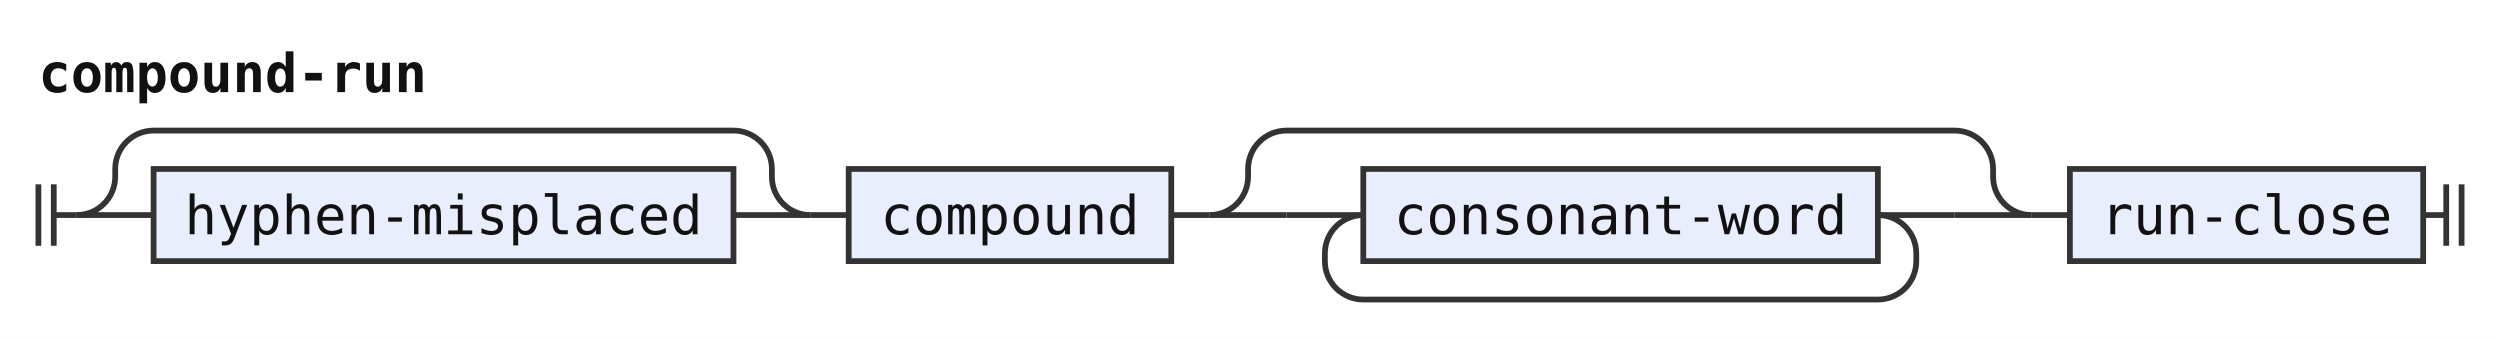
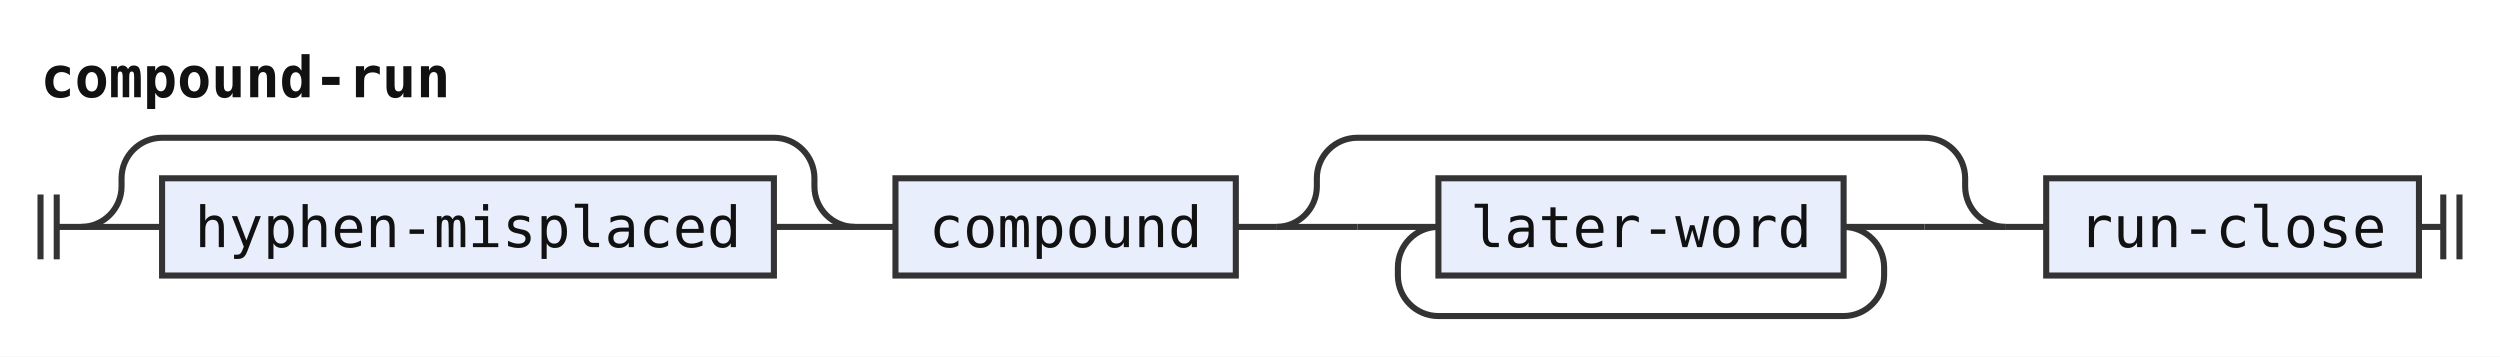
- <svg xmlns="http://www.w3.org/2000/svg" width="651" height="88" viewBox="0 0 651 88" role="img" aria-label="Railroad diagram of the rule compound-run">
+ <svg xmlns="http://www.w3.org/2000/svg" width="617" height="88" viewBox="0 0 617 88" role="img" aria-label="Railroad diagram of the rule compound-run">
  <style>path{fill:none;stroke:#333;stroke-width:1.5}.rule rect{fill:#e8eefc;stroke:#333;stroke-width:1.5}.terminal rect{fill:#fdf6d8;stroke:#333;stroke-width:1.5}text{font-family:ui-monospace,SFMono-Regular,Menlo,Consolas,"DejaVu Sans Mono","Liberation Mono",monospace;font-size:14px;fill:#111;text-anchor:middle}text.label{font-size:12px;font-style:italic;fill:#555;text-anchor:start}text.title{font-weight:bold;text-anchor:start}</style>
  <rect width="100%" height="100%" fill="#fff" />
  <text class="title" x="10" y="24" textLength="100.8" lengthAdjust="spacingAndGlyphs">compound-run</text>
  <path d="M10 48v16m4 -16v16M14 56h6" />
  <path d="M20 56h20" />
  <g class="rule">
    <rect x="40" y="44" width="151" height="24" rx="0" />
    <text x="115.5" y="61" textLength="134.4" lengthAdjust="spacingAndGlyphs">hyphen-misplaced</text>
  </g>
  <path d="M191 56H211" />
  <path d="M20 56a10 10 0 0 0 10 -10V44a10 10 0 0 1 10 -10H191a10 10 0 0 1 10 10V46a10 10 0 0 0 10 10" />
  <path d="M211 56h10" />
  <g class="rule">
    <rect x="221" y="44" width="84" height="24" rx="0" />
    <text x="263" y="61" textLength="67.2" lengthAdjust="spacingAndGlyphs">compound</text>
  </g>
  <path d="M305 56h10" />
  <path d="M315 56h20" />
  <path d="M335 56h20" />
  <g class="rule">
-     <rect x="355" y="44" width="134" height="24" rx="0" />
-     <text x="422" y="61" textLength="117.6" lengthAdjust="spacingAndGlyphs">consonant-word</text>
+     <rect x="355" y="44" width="100" height="24" rx="0" />
+     <text x="405" y="61" textLength="84" lengthAdjust="spacingAndGlyphs">later-word</text>
  </g>
-   <path d="M489 56H509" />
-   <path d="M489 56a10 10 0 0 1 10 10V68a10 10 0 0 1 -10 10H355a10 10 0 0 1 -10 -10V66a10 10 0 0 1 10 -10" />
-   <path d="M509 56H529" />
-   <path d="M315 56a10 10 0 0 0 10 -10V44a10 10 0 0 1 10 -10H509a10 10 0 0 1 10 10V46a10 10 0 0 0 10 10" />
-   <path d="M529 56h10" />
+   <path d="M455 56H475" />
+   <path d="M455 56a10 10 0 0 1 10 10V68a10 10 0 0 1 -10 10H355a10 10 0 0 1 -10 -10V66a10 10 0 0 1 10 -10" />
+   <path d="M475 56H495" />
+   <path d="M315 56a10 10 0 0 0 10 -10V44a10 10 0 0 1 10 -10H475a10 10 0 0 1 10 10V46a10 10 0 0 0 10 10" />
+   <path d="M495 56h10" />
  <g class="rule">
-     <rect x="539" y="44" width="92" height="24" rx="0" />
-     <text x="585" y="61" textLength="75.6" lengthAdjust="spacingAndGlyphs">run-close</text>
+     <rect x="505" y="44" width="92" height="24" rx="0" />
+     <text x="551" y="61" textLength="75.6" lengthAdjust="spacingAndGlyphs">run-close</text>
  </g>
-   <path d="M631 56h6m0 -8v16m4 -16v16" />
+   <path d="M597 56h6m0 -8v16m4 -16v16" />
</svg>
